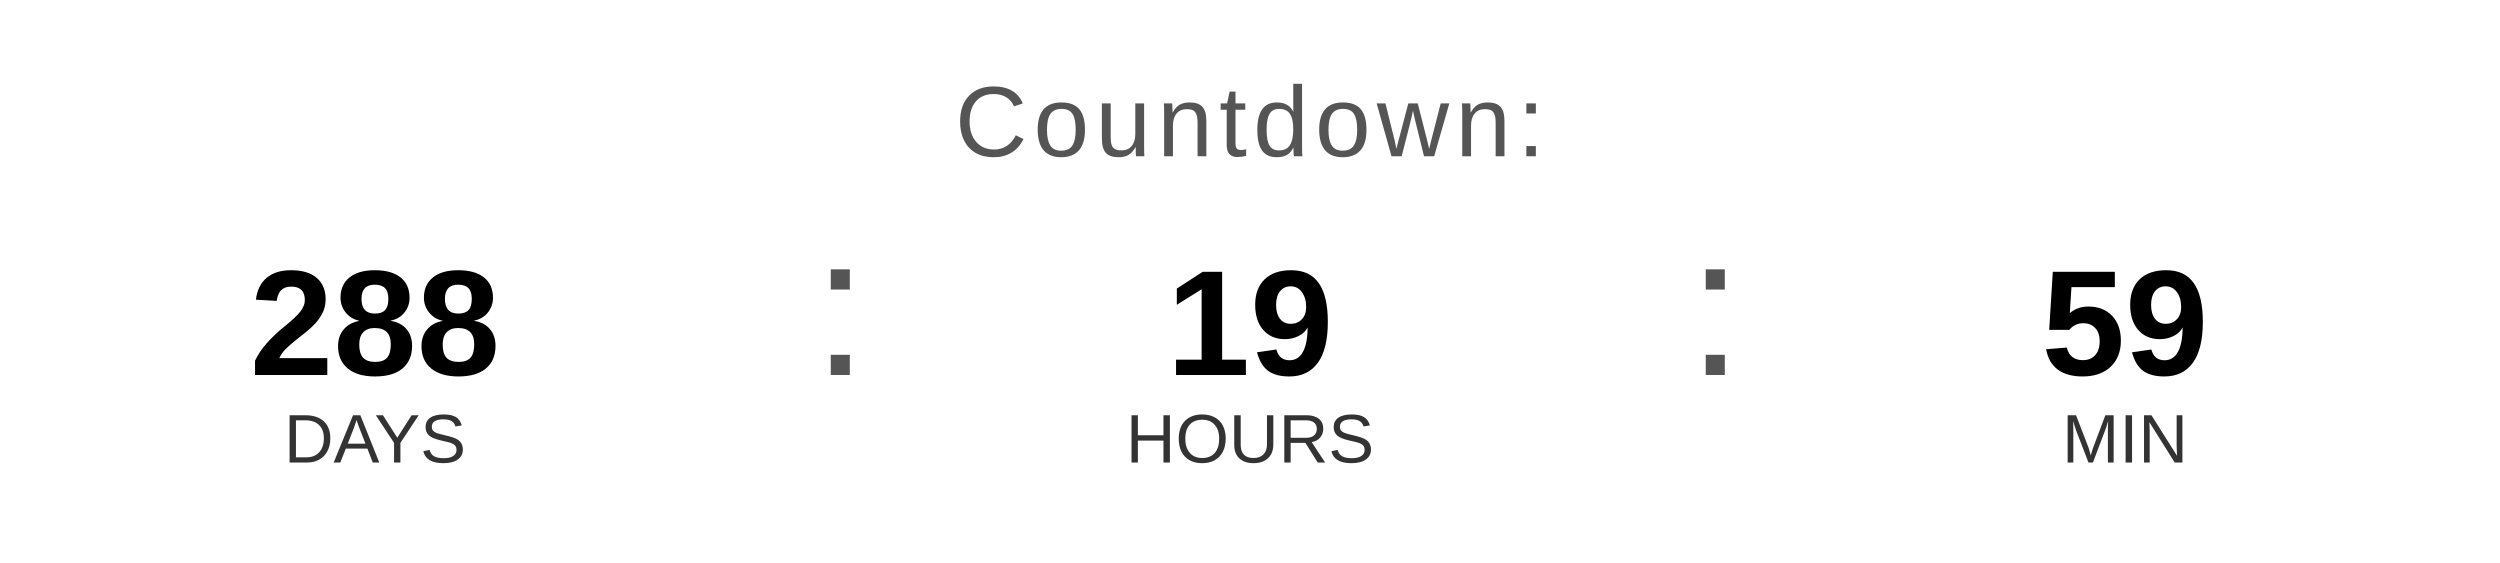
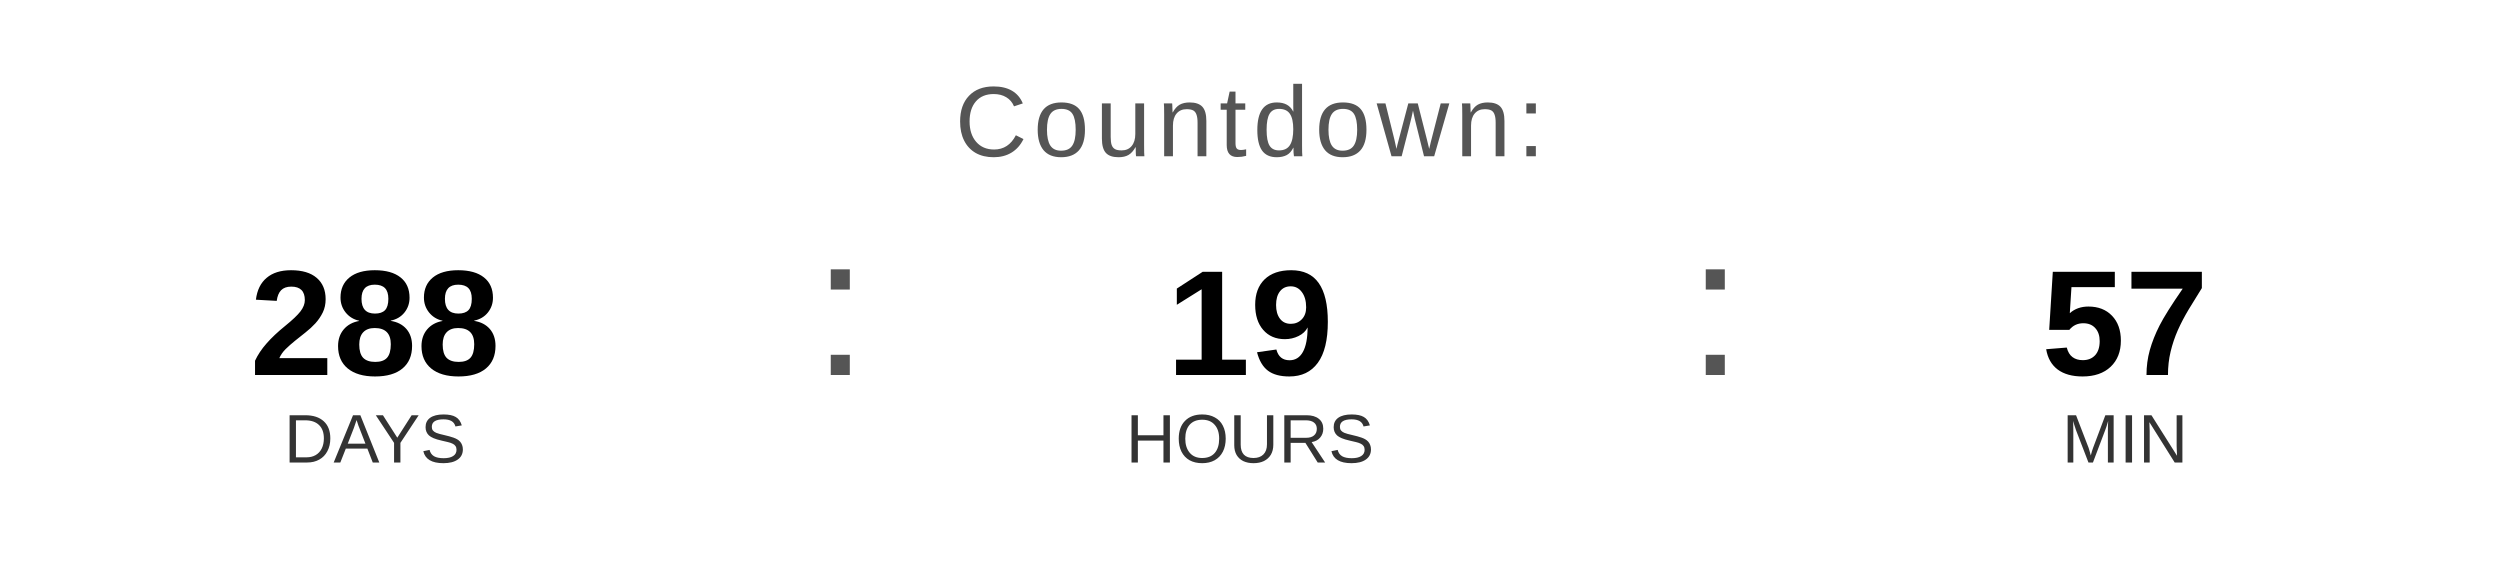
<svg xmlns="http://www.w3.org/2000/svg" width="400" height="90" viewBox="0 0 400 90">
  <text x="200" y="25" font-family="Arial, Helvetica, sans-serif" font-size="16" fill="#555555" text-anchor="middle" letter-spacing="1">
    Countdown:
  </text>
  <text x="60" y="60" font-family="Arial, Helvetica, sans-serif" font-size="24" font-weight="bold" fill="#000000" text-anchor="middle">288</text>
  <text x="60" y="74" font-family="Arial, Helvetica, sans-serif" font-size="11" fill="#333333" text-anchor="middle">DAYS</text>
  <text x="130" y="60" font-family="Arial, sans-serif" font-size="32" fill="#555555">:</text>
  <text x="200" y="60" font-family="Arial, Helvetica, sans-serif" font-size="24" font-weight="bold" fill="#000000" text-anchor="middle">19</text>
  <text x="200" y="74" font-family="Arial, Helvetica, sans-serif" font-size="11" fill="#333333" text-anchor="middle">HOURS</text>
  <text x="270" y="60" font-family="Arial, sans-serif" font-size="32" fill="#555555">:</text>
-   <text x="340" y="60" font-family="Arial, Helvetica, sans-serif" font-size="24" font-weight="bold" fill="#000000" text-anchor="middle">59</text>
+   <text x="340" y="60" font-family="Arial, Helvetica, sans-serif" font-size="24" font-weight="bold" fill="#000000" text-anchor="middle">57</text>
  <text x="340" y="74" font-family="Arial, Helvetica, sans-serif" font-size="11" fill="#333333" text-anchor="middle">MIN</text>
</svg>
